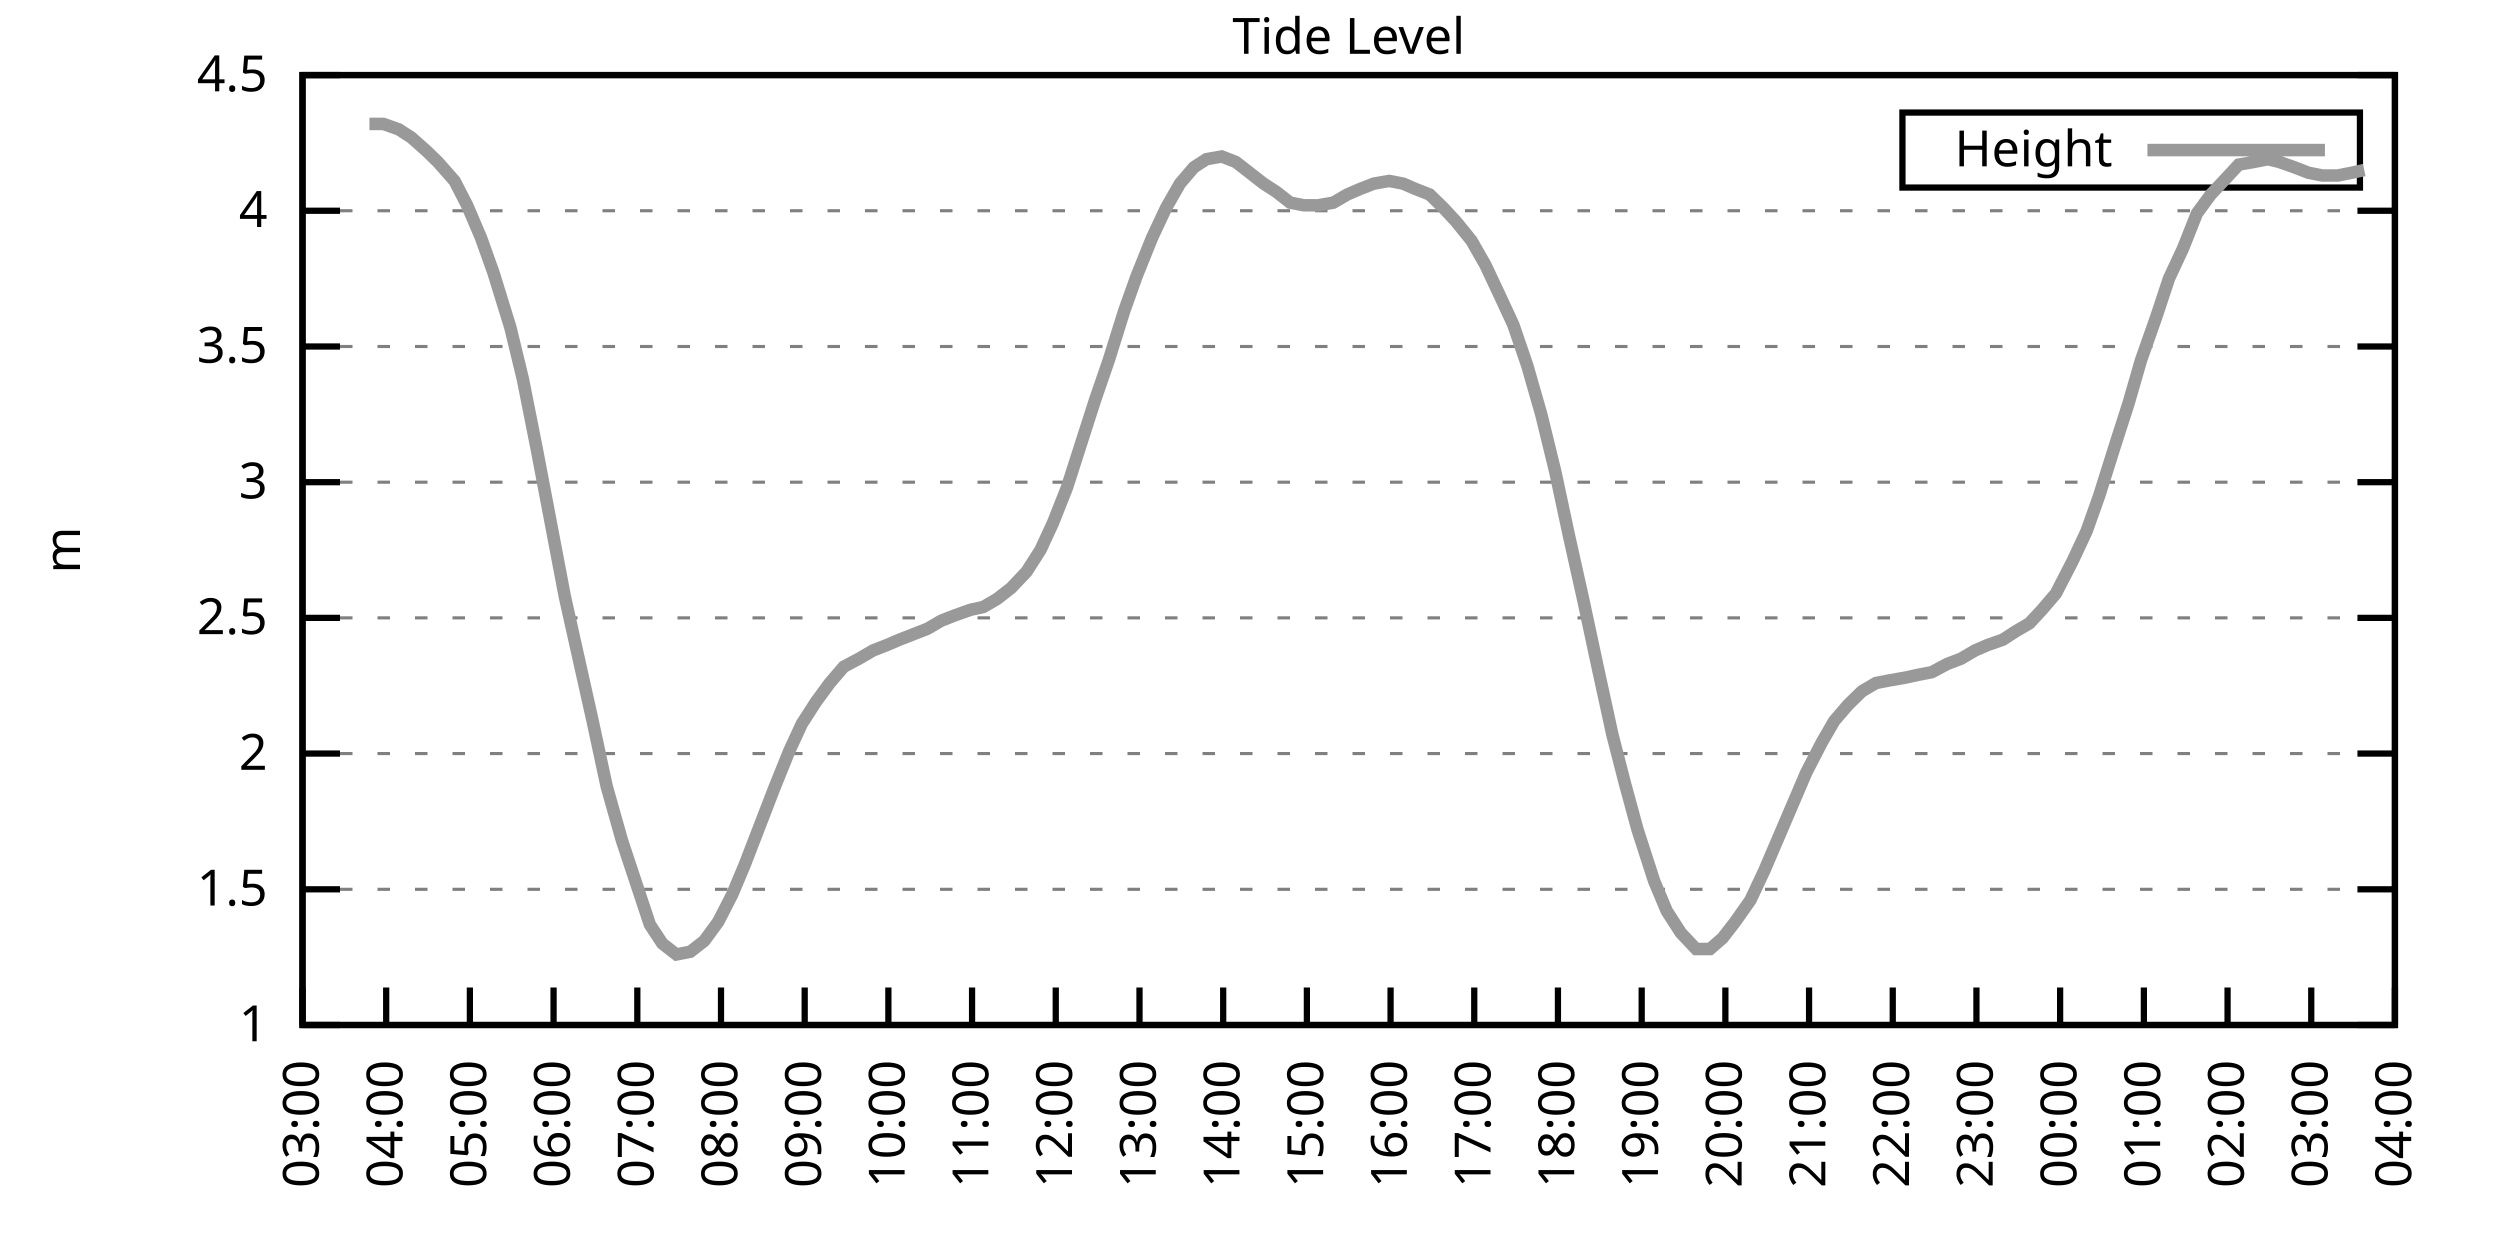
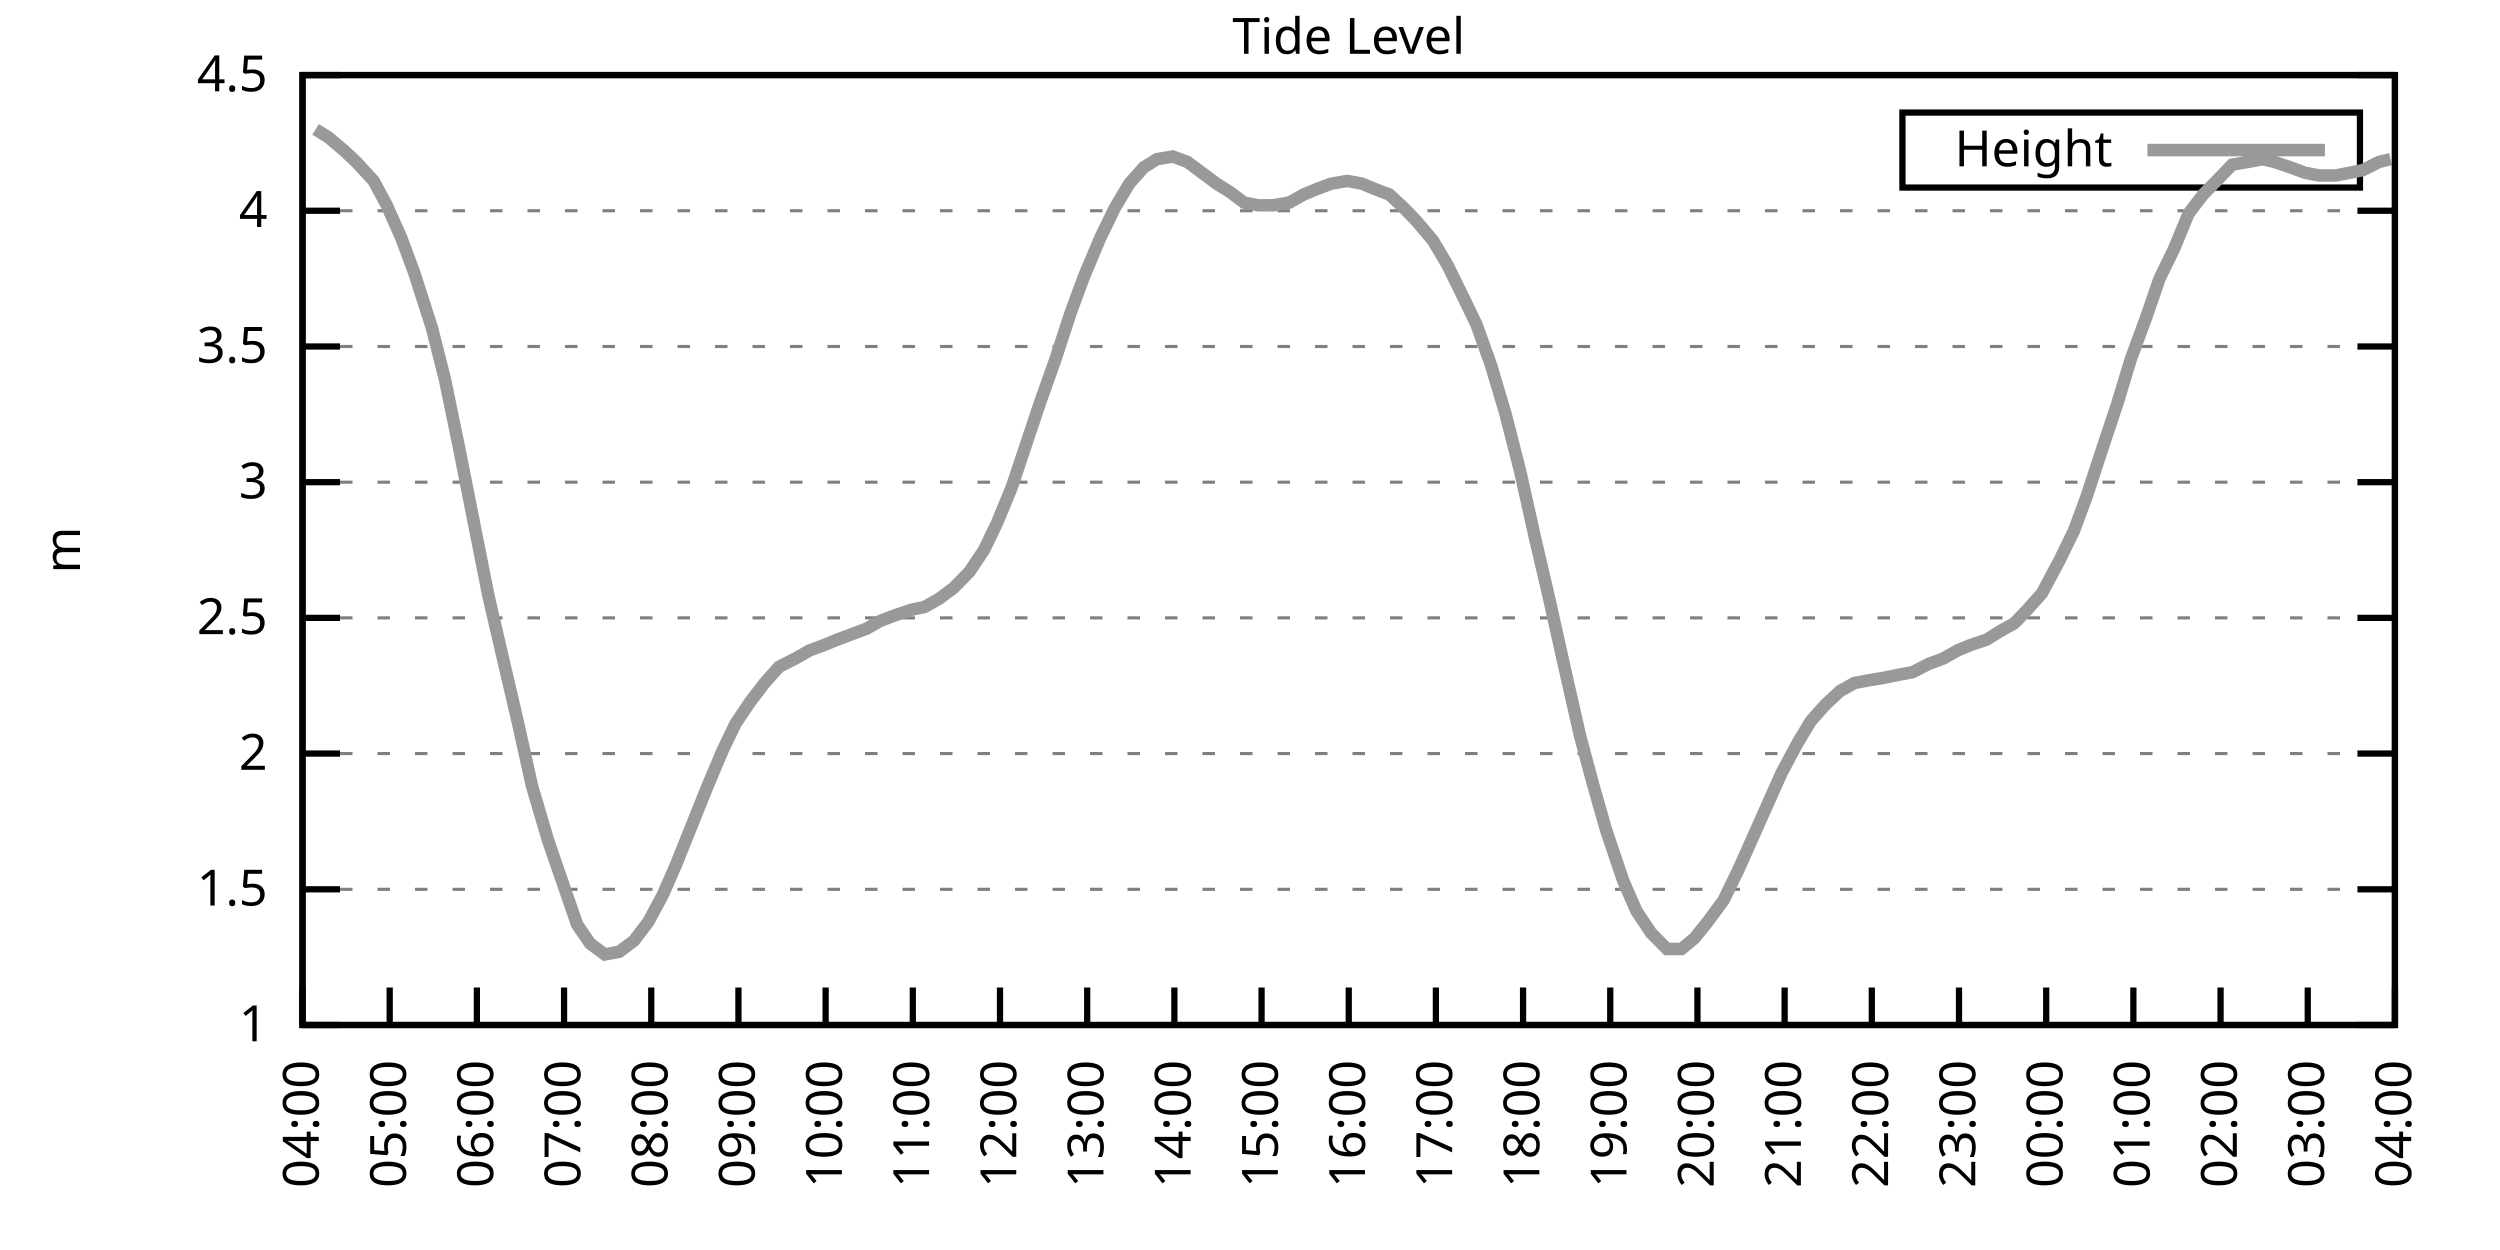
<svg xmlns="http://www.w3.org/2000/svg" xmlns:xlink="http://www.w3.org/1999/xlink" width="400" height="200" viewBox="0 0 400 200">
  <g id="gnuplot_canvas">
    <rect x="0" y="0" width="400" height="200" fill="none" />
    <defs>
      <circle id="gpDot" r="0.5" stroke-width="0.5" stroke="currentColor" />
      <path id="gpPt0" stroke-width="0.333" stroke="currentColor" d="M-1,0 h2 M0,-1 v2" />
      <path id="gpPt1" stroke-width="0.333" stroke="currentColor" d="M-1,-1 L1,1 M1,-1 L-1,1" />
      <path id="gpPt2" stroke-width="0.333" stroke="currentColor" d="M-1,0 L1,0 M0,-1 L0,1 M-1,-1 L1,1 M-1,1 L1,-1" />
      <rect id="gpPt3" stroke-width="0.333" stroke="currentColor" x="-1" y="-1" width="2" height="2" />
      <rect id="gpPt4" stroke-width="0.333" stroke="currentColor" fill="currentColor" x="-1" y="-1" width="2" height="2" />
      <circle id="gpPt5" stroke-width="0.333" stroke="currentColor" cx="0" cy="0" r="1" />
      <use xlink:href="#gpPt5" id="gpPt6" fill="currentColor" stroke="none" />
      <path id="gpPt7" stroke-width="0.333" stroke="currentColor" d="M0,-1.33 L-1.33,0.67 L1.33,0.67 z" />
      <use xlink:href="#gpPt7" id="gpPt8" fill="currentColor" stroke="none" />
      <use xlink:href="#gpPt7" id="gpPt9" stroke="currentColor" transform="rotate(180)" />
      <use xlink:href="#gpPt9" id="gpPt10" fill="currentColor" stroke="none" />
      <use xlink:href="#gpPt3" id="gpPt11" stroke="currentColor" transform="rotate(45)" />
      <use xlink:href="#gpPt11" id="gpPt12" fill="currentColor" stroke="none" />
      <path id="gpPt13" stroke-width="0.333" stroke="currentColor" d="M0,1.330 L1.265,0.411 L0.782,-1.067 L-0.782,-1.076 L-1.265,0.411 z" />
      <use xlink:href="#gpPt13" id="gpPt14" fill="currentColor" stroke="none" />
      <filter id="textbox" filterUnits="objectBoundingBox" x="0" y="0" height="1" width="1">
        <feFlood flood-color="white" flood-opacity="1" result="bgnd" />
        <feComposite in="SourceGraphic" in2="bgnd" operator="atop" />
      </filter>
      <filter id="greybox" filterUnits="objectBoundingBox" x="0" y="0" height="1" width="1">
        <feFlood flood-color="lightgrey" flood-opacity="1" result="grey" />
        <feComposite in="SourceGraphic" in2="grey" operator="atop" />
      </filter>
    </defs>
    <g fill="none" color="white" stroke="currentColor" stroke-width="1.00" stroke-linecap="butt" stroke-linejoin="miter">
</g>
    <g fill="none" color="black" stroke="currentColor" stroke-width="1.00" stroke-linecap="butt" stroke-linejoin="miter">
      <g stroke="none" shape-rendering="crispEdges">
        <polygon fill="rgb(255, 255, 255)" points="48.40,164.00 383.18,164.00 383.18,12.02 48.40,12.02 " />
      </g>
    </g>
    <g fill="none" color="black" stroke="currentColor" stroke-width="1.00" stroke-linecap="butt" stroke-linejoin="miter">
</g>
    <g fill="none" color="black" stroke="black" stroke-width="0.50" stroke-linecap="butt" stroke-linejoin="miter">
</g>
    <g fill="none" color="gray" stroke="currentColor" stroke-width="0.50" stroke-linecap="butt" stroke-linejoin="miter">
      <path stroke="gray" stroke-dasharray="2,4" class="gridline" d="M48.40,164.00 L383.19,164.00  " />
    </g>
    <g fill="none" color="gray" stroke="gray" stroke-width="1.00" stroke-linecap="butt" stroke-linejoin="miter">
</g>
    <g fill="none" color="black" stroke="currentColor" stroke-width="1.00" stroke-linecap="butt" stroke-linejoin="miter">
      <path stroke="black" d="M48.40,164.00 L54.40,164.00 M383.19,164.00 L377.19,164.00  " />
      <g transform="translate(42.80,166.60)" stroke="none" fill="black" font-family="Sans" font-size="8.00" text-anchor="end">
        <text>
          <tspan font-family="Sans"> 1</tspan>
        </text>
      </g>
    </g>
    <g fill="none" color="black" stroke="currentColor" stroke-width="1.00" stroke-linecap="butt" stroke-linejoin="miter">
</g>
    <g fill="none" color="black" stroke="black" stroke-width="0.50" stroke-linecap="butt" stroke-linejoin="miter">
</g>
    <g fill="none" color="gray" stroke="currentColor" stroke-width="0.50" stroke-linecap="butt" stroke-linejoin="miter">
      <path stroke="gray" stroke-dasharray="2,4" class="gridline" d="M48.40,142.29 L383.19,142.29  " />
    </g>
    <g fill="none" color="gray" stroke="gray" stroke-width="1.00" stroke-linecap="butt" stroke-linejoin="miter">
</g>
    <g fill="none" color="black" stroke="currentColor" stroke-width="1.00" stroke-linecap="butt" stroke-linejoin="miter">
      <path stroke="black" d="M48.40,142.29 L54.40,142.29 M383.19,142.29 L377.19,142.29  " />
      <g transform="translate(42.80,144.89)" stroke="none" fill="black" font-family="Sans" font-size="8.00" text-anchor="end">
        <text>
          <tspan font-family="Sans"> 1.5</tspan>
        </text>
      </g>
    </g>
    <g fill="none" color="black" stroke="currentColor" stroke-width="1.00" stroke-linecap="butt" stroke-linejoin="miter">
</g>
    <g fill="none" color="black" stroke="black" stroke-width="0.50" stroke-linecap="butt" stroke-linejoin="miter">
</g>
    <g fill="none" color="gray" stroke="currentColor" stroke-width="0.50" stroke-linecap="butt" stroke-linejoin="miter">
      <path stroke="gray" stroke-dasharray="2,4" class="gridline" d="M48.40,120.57 L383.19,120.57  " />
    </g>
    <g fill="none" color="gray" stroke="gray" stroke-width="1.00" stroke-linecap="butt" stroke-linejoin="miter">
</g>
    <g fill="none" color="black" stroke="currentColor" stroke-width="1.00" stroke-linecap="butt" stroke-linejoin="miter">
      <path stroke="black" d="M48.40,120.57 L54.40,120.57 M383.19,120.57 L377.19,120.57  " />
      <g transform="translate(42.80,123.17)" stroke="none" fill="black" font-family="Sans" font-size="8.00" text-anchor="end">
        <text>
          <tspan font-family="Sans"> 2</tspan>
        </text>
      </g>
    </g>
    <g fill="none" color="black" stroke="currentColor" stroke-width="1.00" stroke-linecap="butt" stroke-linejoin="miter">
</g>
    <g fill="none" color="black" stroke="black" stroke-width="0.50" stroke-linecap="butt" stroke-linejoin="miter">
</g>
    <g fill="none" color="gray" stroke="currentColor" stroke-width="0.50" stroke-linecap="butt" stroke-linejoin="miter">
      <path stroke="gray" stroke-dasharray="2,4" class="gridline" d="M48.40,98.86 L383.19,98.86  " />
    </g>
    <g fill="none" color="gray" stroke="gray" stroke-width="1.00" stroke-linecap="butt" stroke-linejoin="miter">
</g>
    <g fill="none" color="black" stroke="currentColor" stroke-width="1.00" stroke-linecap="butt" stroke-linejoin="miter">
      <path stroke="black" d="M48.40,98.86 L54.40,98.86 M383.19,98.86 L377.19,98.86  " />
      <g transform="translate(42.80,101.46)" stroke="none" fill="black" font-family="Sans" font-size="8.00" text-anchor="end">
        <text>
          <tspan font-family="Sans"> 2.5</tspan>
        </text>
      </g>
    </g>
    <g fill="none" color="black" stroke="currentColor" stroke-width="1.00" stroke-linecap="butt" stroke-linejoin="miter">
</g>
    <g fill="none" color="black" stroke="black" stroke-width="0.50" stroke-linecap="butt" stroke-linejoin="miter">
</g>
    <g fill="none" color="gray" stroke="currentColor" stroke-width="0.50" stroke-linecap="butt" stroke-linejoin="miter">
      <path stroke="gray" stroke-dasharray="2,4" class="gridline" d="M48.40,77.15 L383.19,77.15  " />
    </g>
    <g fill="none" color="gray" stroke="gray" stroke-width="1.00" stroke-linecap="butt" stroke-linejoin="miter">
</g>
    <g fill="none" color="black" stroke="currentColor" stroke-width="1.00" stroke-linecap="butt" stroke-linejoin="miter">
      <path stroke="black" d="M48.40,77.15 L54.40,77.15 M383.19,77.15 L377.19,77.15  " />
      <g transform="translate(42.80,79.75)" stroke="none" fill="black" font-family="Sans" font-size="8.00" text-anchor="end">
        <text>
          <tspan font-family="Sans"> 3</tspan>
        </text>
      </g>
    </g>
    <g fill="none" color="black" stroke="currentColor" stroke-width="1.00" stroke-linecap="butt" stroke-linejoin="miter">
</g>
    <g fill="none" color="black" stroke="black" stroke-width="0.50" stroke-linecap="butt" stroke-linejoin="miter">
</g>
    <g fill="none" color="gray" stroke="currentColor" stroke-width="0.50" stroke-linecap="butt" stroke-linejoin="miter">
      <path stroke="gray" stroke-dasharray="2,4" class="gridline" d="M48.40,55.44 L383.19,55.44  " />
    </g>
    <g fill="none" color="gray" stroke="gray" stroke-width="1.00" stroke-linecap="butt" stroke-linejoin="miter">
</g>
    <g fill="none" color="black" stroke="currentColor" stroke-width="1.00" stroke-linecap="butt" stroke-linejoin="miter">
      <path stroke="black" d="M48.40,55.44 L54.40,55.44 M383.19,55.44 L377.19,55.44  " />
      <g transform="translate(42.80,58.04)" stroke="none" fill="black" font-family="Sans" font-size="8.00" text-anchor="end">
        <text>
          <tspan font-family="Sans"> 3.5</tspan>
        </text>
      </g>
    </g>
    <g fill="none" color="black" stroke="currentColor" stroke-width="1.00" stroke-linecap="butt" stroke-linejoin="miter">
</g>
    <g fill="none" color="black" stroke="black" stroke-width="0.50" stroke-linecap="butt" stroke-linejoin="miter">
</g>
    <g fill="none" color="gray" stroke="currentColor" stroke-width="0.50" stroke-linecap="butt" stroke-linejoin="miter">
      <path stroke="gray" stroke-dasharray="2,4" class="gridline" d="M48.40,33.72 L383.19,33.72  " />
    </g>
    <g fill="none" color="gray" stroke="gray" stroke-width="1.00" stroke-linecap="butt" stroke-linejoin="miter">
</g>
    <g fill="none" color="black" stroke="currentColor" stroke-width="1.00" stroke-linecap="butt" stroke-linejoin="miter">
      <path stroke="black" d="M48.40,33.72 L54.40,33.72 M383.19,33.72 L377.19,33.72  " />
      <g transform="translate(42.80,36.32)" stroke="none" fill="black" font-family="Sans" font-size="8.00" text-anchor="end">
        <text>
          <tspan font-family="Sans"> 4</tspan>
        </text>
      </g>
    </g>
    <g fill="none" color="black" stroke="currentColor" stroke-width="1.00" stroke-linecap="butt" stroke-linejoin="miter">
</g>
    <g fill="none" color="black" stroke="black" stroke-width="0.50" stroke-linecap="butt" stroke-linejoin="miter">
</g>
    <g fill="none" color="gray" stroke="currentColor" stroke-width="0.50" stroke-linecap="butt" stroke-linejoin="miter">
      <path stroke="gray" stroke-dasharray="2,4" class="gridline" d="M48.40,12.01 L383.19,12.01  " />
    </g>
    <g fill="none" color="gray" stroke="gray" stroke-width="1.00" stroke-linecap="butt" stroke-linejoin="miter">
</g>
    <g fill="none" color="black" stroke="currentColor" stroke-width="1.00" stroke-linecap="butt" stroke-linejoin="miter">
      <path stroke="black" d="M48.40,12.01 L54.40,12.01 M383.19,12.01 L377.19,12.01  " />
      <g transform="translate(42.80,14.61)" stroke="none" fill="black" font-family="Sans" font-size="8.00" text-anchor="end">
        <text>
          <tspan font-family="Sans"> 4.5</tspan>
        </text>
      </g>
    </g>
    <g fill="none" color="black" stroke="currentColor" stroke-width="1.00" stroke-linecap="butt" stroke-linejoin="miter">
      <path stroke="black" d="M48.40,164.00 L48.40,158.00  " />
      <g transform="translate(51.00,169.60) rotate(270.00)" stroke="none" fill="black" font-family="Sans" font-size="8.00" text-anchor="end">
        <text>
-           <tspan font-family="Sans">03:00</tspan>
-         </text>
-       </g>
-     </g>
-     <g fill="none" color="black" stroke="currentColor" stroke-width="1.00" stroke-linecap="butt" stroke-linejoin="miter">
-       <path stroke="black" d="M61.79,164.00 L61.79,158.00  " />
-       <g transform="translate(64.39,169.60) rotate(270.00)" stroke="none" fill="black" font-family="Sans" font-size="8.00" text-anchor="end">
-         <text>
          <tspan font-family="Sans">04:00</tspan>
        </text>
      </g>
    </g>
    <g fill="none" color="black" stroke="currentColor" stroke-width="1.00" stroke-linecap="butt" stroke-linejoin="miter">
-       <path stroke="black" d="M75.18,164.00 L75.18,158.00  " />
-       <g transform="translate(77.78,169.60) rotate(270.00)" stroke="none" fill="black" font-family="Sans" font-size="8.00" text-anchor="end">
+       <path stroke="black" d="M62.35,164.00 L62.35,158.00  " />
+       <g transform="translate(64.95,169.60) rotate(270.00)" stroke="none" fill="black" font-family="Sans" font-size="8.00" text-anchor="end">
        <text>
          <tspan font-family="Sans">05:00</tspan>
        </text>
      </g>
    </g>
    <g fill="none" color="black" stroke="currentColor" stroke-width="1.00" stroke-linecap="butt" stroke-linejoin="miter">
-       <path stroke="black" d="M88.57,164.00 L88.57,158.00  " />
-       <g transform="translate(91.17,169.60) rotate(270.00)" stroke="none" fill="black" font-family="Sans" font-size="8.00" text-anchor="end">
+       <path stroke="black" d="M76.30,164.00 L76.30,158.00  " />
+       <g transform="translate(78.90,169.60) rotate(270.00)" stroke="none" fill="black" font-family="Sans" font-size="8.00" text-anchor="end">
        <text>
          <tspan font-family="Sans">06:00</tspan>
        </text>
      </g>
    </g>
    <g fill="none" color="black" stroke="currentColor" stroke-width="1.00" stroke-linecap="butt" stroke-linejoin="miter">
-       <path stroke="black" d="M101.97,164.00 L101.97,158.00  " />
-       <g transform="translate(104.57,169.60) rotate(270.00)" stroke="none" fill="black" font-family="Sans" font-size="8.00" text-anchor="end">
+       <path stroke="black" d="M90.25,164.00 L90.25,158.00  " />
+       <g transform="translate(92.85,169.60) rotate(270.00)" stroke="none" fill="black" font-family="Sans" font-size="8.00" text-anchor="end">
        <text>
          <tspan font-family="Sans">07:00</tspan>
        </text>
      </g>
    </g>
    <g fill="none" color="black" stroke="currentColor" stroke-width="1.00" stroke-linecap="butt" stroke-linejoin="miter">
-       <path stroke="black" d="M115.36,164.00 L115.36,158.00  " />
-       <g transform="translate(117.96,169.60) rotate(270.00)" stroke="none" fill="black" font-family="Sans" font-size="8.00" text-anchor="end">
+       <path stroke="black" d="M104.20,164.00 L104.20,158.00  " />
+       <g transform="translate(106.80,169.60) rotate(270.00)" stroke="none" fill="black" font-family="Sans" font-size="8.00" text-anchor="end">
        <text>
          <tspan font-family="Sans">08:00</tspan>
        </text>
      </g>
    </g>
    <g fill="none" color="black" stroke="currentColor" stroke-width="1.00" stroke-linecap="butt" stroke-linejoin="miter">
-       <path stroke="black" d="M128.75,164.00 L128.75,158.00  " />
-       <g transform="translate(131.35,169.60) rotate(270.00)" stroke="none" fill="black" font-family="Sans" font-size="8.00" text-anchor="end">
+       <path stroke="black" d="M118.15,164.00 L118.15,158.00  " />
+       <g transform="translate(120.75,169.60) rotate(270.00)" stroke="none" fill="black" font-family="Sans" font-size="8.00" text-anchor="end">
        <text>
          <tspan font-family="Sans">09:00</tspan>
        </text>
      </g>
    </g>
    <g fill="none" color="black" stroke="currentColor" stroke-width="1.00" stroke-linecap="butt" stroke-linejoin="miter">
-       <path stroke="black" d="M142.14,164.00 L142.14,158.00  " />
-       <g transform="translate(144.74,169.60) rotate(270.00)" stroke="none" fill="black" font-family="Sans" font-size="8.00" text-anchor="end">
+       <path stroke="black" d="M132.10,164.00 L132.10,158.00  " />
+       <g transform="translate(134.70,169.60) rotate(270.00)" stroke="none" fill="black" font-family="Sans" font-size="8.00" text-anchor="end">
        <text>
          <tspan font-family="Sans">10:00</tspan>
        </text>
      </g>
    </g>
    <g fill="none" color="black" stroke="currentColor" stroke-width="1.00" stroke-linecap="butt" stroke-linejoin="miter">
-       <path stroke="black" d="M155.53,164.00 L155.53,158.00  " />
-       <g transform="translate(158.13,169.60) rotate(270.00)" stroke="none" fill="black" font-family="Sans" font-size="8.00" text-anchor="end">
+       <path stroke="black" d="M146.05,164.00 L146.05,158.00  " />
+       <g transform="translate(148.65,169.60) rotate(270.00)" stroke="none" fill="black" font-family="Sans" font-size="8.00" text-anchor="end">
        <text>
          <tspan font-family="Sans">11:00</tspan>
        </text>
      </g>
    </g>
    <g fill="none" color="black" stroke="currentColor" stroke-width="1.00" stroke-linecap="butt" stroke-linejoin="miter">
-       <path stroke="black" d="M168.92,164.00 L168.92,158.00  " />
-       <g transform="translate(171.52,169.60) rotate(270.00)" stroke="none" fill="black" font-family="Sans" font-size="8.00" text-anchor="end">
+       <path stroke="black" d="M160.00,164.00 L160.00,158.00  " />
+       <g transform="translate(162.60,169.60) rotate(270.00)" stroke="none" fill="black" font-family="Sans" font-size="8.00" text-anchor="end">
        <text>
          <tspan font-family="Sans">12:00</tspan>
        </text>
      </g>
    </g>
    <g fill="none" color="black" stroke="currentColor" stroke-width="1.00" stroke-linecap="butt" stroke-linejoin="miter">
-       <path stroke="black" d="M182.32,164.00 L182.32,158.00  " />
-       <g transform="translate(184.92,169.60) rotate(270.00)" stroke="none" fill="black" font-family="Sans" font-size="8.00" text-anchor="end">
+       <path stroke="black" d="M173.95,164.00 L173.95,158.00  " />
+       <g transform="translate(176.55,169.60) rotate(270.00)" stroke="none" fill="black" font-family="Sans" font-size="8.00" text-anchor="end">
        <text>
          <tspan font-family="Sans">13:00</tspan>
        </text>
      </g>
    </g>
    <g fill="none" color="black" stroke="currentColor" stroke-width="1.00" stroke-linecap="butt" stroke-linejoin="miter">
-       <path stroke="black" d="M195.71,164.00 L195.71,158.00  " />
-       <g transform="translate(198.31,169.60) rotate(270.00)" stroke="none" fill="black" font-family="Sans" font-size="8.00" text-anchor="end">
+       <path stroke="black" d="M187.90,164.00 L187.90,158.00  " />
+       <g transform="translate(190.50,169.60) rotate(270.00)" stroke="none" fill="black" font-family="Sans" font-size="8.00" text-anchor="end">
        <text>
          <tspan font-family="Sans">14:00</tspan>
        </text>
      </g>
    </g>
    <g fill="none" color="black" stroke="currentColor" stroke-width="1.00" stroke-linecap="butt" stroke-linejoin="miter">
-       <path stroke="black" d="M209.10,164.00 L209.10,158.00  " />
-       <g transform="translate(211.70,169.60) rotate(270.00)" stroke="none" fill="black" font-family="Sans" font-size="8.00" text-anchor="end">
+       <path stroke="black" d="M201.85,164.00 L201.85,158.00  " />
+       <g transform="translate(204.45,169.60) rotate(270.00)" stroke="none" fill="black" font-family="Sans" font-size="8.00" text-anchor="end">
        <text>
          <tspan font-family="Sans">15:00</tspan>
        </text>
      </g>
    </g>
    <g fill="none" color="black" stroke="currentColor" stroke-width="1.00" stroke-linecap="butt" stroke-linejoin="miter">
-       <path stroke="black" d="M222.49,164.00 L222.49,158.00  " />
-       <g transform="translate(225.09,169.60) rotate(270.00)" stroke="none" fill="black" font-family="Sans" font-size="8.00" text-anchor="end">
+       <path stroke="black" d="M215.80,164.00 L215.80,158.00  " />
+       <g transform="translate(218.40,169.60) rotate(270.00)" stroke="none" fill="black" font-family="Sans" font-size="8.00" text-anchor="end">
        <text>
          <tspan font-family="Sans">16:00</tspan>
        </text>
      </g>
    </g>
    <g fill="none" color="black" stroke="currentColor" stroke-width="1.00" stroke-linecap="butt" stroke-linejoin="miter">
-       <path stroke="black" d="M235.88,164.00 L235.88,158.00  " />
-       <g transform="translate(238.48,169.60) rotate(270.00)" stroke="none" fill="black" font-family="Sans" font-size="8.00" text-anchor="end">
+       <path stroke="black" d="M229.74,164.00 L229.74,158.00  " />
+       <g transform="translate(232.34,169.60) rotate(270.00)" stroke="none" fill="black" font-family="Sans" font-size="8.00" text-anchor="end">
        <text>
          <tspan font-family="Sans">17:00</tspan>
        </text>
      </g>
    </g>
    <g fill="none" color="black" stroke="currentColor" stroke-width="1.00" stroke-linecap="butt" stroke-linejoin="miter">
-       <path stroke="black" d="M249.27,164.00 L249.27,158.00  " />
-       <g transform="translate(251.87,169.60) rotate(270.00)" stroke="none" fill="black" font-family="Sans" font-size="8.00" text-anchor="end">
+       <path stroke="black" d="M243.69,164.00 L243.69,158.00  " />
+       <g transform="translate(246.29,169.60) rotate(270.00)" stroke="none" fill="black" font-family="Sans" font-size="8.00" text-anchor="end">
        <text>
          <tspan font-family="Sans">18:00</tspan>
        </text>
      </g>
    </g>
    <g fill="none" color="black" stroke="currentColor" stroke-width="1.00" stroke-linecap="butt" stroke-linejoin="miter">
-       <path stroke="black" d="M262.67,164.00 L262.67,158.00  " />
-       <g transform="translate(265.27,169.60) rotate(270.00)" stroke="none" fill="black" font-family="Sans" font-size="8.00" text-anchor="end">
+       <path stroke="black" d="M257.64,164.00 L257.64,158.00  " />
+       <g transform="translate(260.24,169.60) rotate(270.00)" stroke="none" fill="black" font-family="Sans" font-size="8.00" text-anchor="end">
        <text>
          <tspan font-family="Sans">19:00</tspan>
        </text>
      </g>
    </g>
    <g fill="none" color="black" stroke="currentColor" stroke-width="1.00" stroke-linecap="butt" stroke-linejoin="miter">
-       <path stroke="black" d="M276.06,164.00 L276.06,158.00  " />
-       <g transform="translate(278.66,169.60) rotate(270.00)" stroke="none" fill="black" font-family="Sans" font-size="8.00" text-anchor="end">
+       <path stroke="black" d="M271.59,164.00 L271.59,158.00  " />
+       <g transform="translate(274.19,169.60) rotate(270.00)" stroke="none" fill="black" font-family="Sans" font-size="8.00" text-anchor="end">
        <text>
          <tspan font-family="Sans">20:00</tspan>
        </text>
      </g>
    </g>
    <g fill="none" color="black" stroke="currentColor" stroke-width="1.00" stroke-linecap="butt" stroke-linejoin="miter">
-       <path stroke="black" d="M289.45,164.00 L289.45,158.00  " />
-       <g transform="translate(292.05,169.60) rotate(270.00)" stroke="none" fill="black" font-family="Sans" font-size="8.00" text-anchor="end">
+       <path stroke="black" d="M285.54,164.00 L285.54,158.00  " />
+       <g transform="translate(288.14,169.60) rotate(270.00)" stroke="none" fill="black" font-family="Sans" font-size="8.00" text-anchor="end">
        <text>
          <tspan font-family="Sans">21:00</tspan>
        </text>
      </g>
    </g>
    <g fill="none" color="black" stroke="currentColor" stroke-width="1.00" stroke-linecap="butt" stroke-linejoin="miter">
-       <path stroke="black" d="M302.84,164.00 L302.84,158.00  " />
-       <g transform="translate(305.44,169.60) rotate(270.00)" stroke="none" fill="black" font-family="Sans" font-size="8.00" text-anchor="end">
+       <path stroke="black" d="M299.49,164.00 L299.49,158.00  " />
+       <g transform="translate(302.09,169.60) rotate(270.00)" stroke="none" fill="black" font-family="Sans" font-size="8.00" text-anchor="end">
        <text>
          <tspan font-family="Sans">22:00</tspan>
        </text>
      </g>
    </g>
    <g fill="none" color="black" stroke="currentColor" stroke-width="1.00" stroke-linecap="butt" stroke-linejoin="miter">
-       <path stroke="black" d="M316.23,164.00 L316.23,158.00  " />
-       <g transform="translate(318.83,169.60) rotate(270.00)" stroke="none" fill="black" font-family="Sans" font-size="8.00" text-anchor="end">
+       <path stroke="black" d="M313.44,164.00 L313.44,158.00  " />
+       <g transform="translate(316.04,169.60) rotate(270.00)" stroke="none" fill="black" font-family="Sans" font-size="8.00" text-anchor="end">
        <text>
          <tspan font-family="Sans">23:00</tspan>
        </text>
      </g>
    </g>
    <g fill="none" color="black" stroke="currentColor" stroke-width="1.00" stroke-linecap="butt" stroke-linejoin="miter">
-       <path stroke="black" d="M329.62,164.00 L329.62,158.00  " />
-       <g transform="translate(332.22,169.60) rotate(270.00)" stroke="none" fill="black" font-family="Sans" font-size="8.00" text-anchor="end">
+       <path stroke="black" d="M327.39,164.00 L327.39,158.00  " />
+       <g transform="translate(329.99,169.60) rotate(270.00)" stroke="none" fill="black" font-family="Sans" font-size="8.00" text-anchor="end">
        <text>
          <tspan font-family="Sans">00:00</tspan>
        </text>
      </g>
    </g>
    <g fill="none" color="black" stroke="currentColor" stroke-width="1.00" stroke-linecap="butt" stroke-linejoin="miter">
-       <path stroke="black" d="M343.02,164.00 L343.02,158.00  " />
-       <g transform="translate(345.62,169.60) rotate(270.00)" stroke="none" fill="black" font-family="Sans" font-size="8.00" text-anchor="end">
+       <path stroke="black" d="M341.34,164.00 L341.34,158.00  " />
+       <g transform="translate(343.94,169.60) rotate(270.00)" stroke="none" fill="black" font-family="Sans" font-size="8.00" text-anchor="end">
        <text>
          <tspan font-family="Sans">01:00</tspan>
        </text>
      </g>
    </g>
    <g fill="none" color="black" stroke="currentColor" stroke-width="1.00" stroke-linecap="butt" stroke-linejoin="miter">
-       <path stroke="black" d="M356.41,164.00 L356.41,158.00  " />
-       <g transform="translate(359.01,169.60) rotate(270.00)" stroke="none" fill="black" font-family="Sans" font-size="8.00" text-anchor="end">
+       <path stroke="black" d="M355.29,164.00 L355.29,158.00  " />
+       <g transform="translate(357.89,169.60) rotate(270.00)" stroke="none" fill="black" font-family="Sans" font-size="8.00" text-anchor="end">
        <text>
          <tspan font-family="Sans">02:00</tspan>
        </text>
      </g>
    </g>
    <g fill="none" color="black" stroke="currentColor" stroke-width="1.00" stroke-linecap="butt" stroke-linejoin="miter">
-       <path stroke="black" d="M369.80,164.00 L369.80,158.00  " />
-       <g transform="translate(372.40,169.60) rotate(270.00)" stroke="none" fill="black" font-family="Sans" font-size="8.00" text-anchor="end">
+       <path stroke="black" d="M369.24,164.00 L369.24,158.00  " />
+       <g transform="translate(371.84,169.60) rotate(270.00)" stroke="none" fill="black" font-family="Sans" font-size="8.00" text-anchor="end">
        <text>
          <tspan font-family="Sans">03:00</tspan>
        </text>
      </g>
    </g>
    <g fill="none" color="black" stroke="currentColor" stroke-width="1.00" stroke-linecap="butt" stroke-linejoin="miter">
      <path stroke="black" d="M383.19,164.00 L383.19,158.00  " />
      <g transform="translate(385.79,169.60) rotate(270.00)" stroke="none" fill="black" font-family="Sans" font-size="8.00" text-anchor="end">
        <text>
          <tspan font-family="Sans">04:00</tspan>
        </text>
      </g>
    </g>
    <g fill="none" color="black" stroke="currentColor" stroke-width="1.00" stroke-linecap="butt" stroke-linejoin="miter">
</g>
    <g fill="none" color="black" stroke="currentColor" stroke-width="1.00" stroke-linecap="butt" stroke-linejoin="miter">
      <path stroke="black" d="M48.40,12.01 L48.40,164.00 L383.19,164.00 L383.19,12.01 L48.40,12.01 Z  " />
    </g>
    <g fill="none" color="black" stroke="currentColor" stroke-width="1.00" stroke-linecap="butt" stroke-linejoin="miter">
</g>
    <g fill="none" color="black" stroke="currentColor" stroke-width="1.00" stroke-linecap="butt" stroke-linejoin="miter">
      <path stroke="black" d="M304.39,30.01 L304.39,18.01 L377.59,18.01 L377.59,30.01 L304.39,30.01 Z  " />
    </g>
    <g id="Tide_level_plot_1">
      <g fill="none" color="white" stroke="black" stroke-width="2.00" stroke-linecap="butt" stroke-linejoin="miter">
</g>
      <g fill="none" color="black" stroke="currentColor" stroke-width="2.00" stroke-linecap="butt" stroke-linejoin="miter">
        <g transform="translate(337.99,26.61)" stroke="none" fill="black" font-family="Sans" font-size="8.00" text-anchor="end">
          <text>
            <tspan font-family="Sans">Height</tspan>
          </text>
        </g>
      </g>
      <g fill="none" color="black" stroke="currentColor" stroke-width="2.00" stroke-linecap="butt" stroke-linejoin="miter">
-         <path stroke="rgb(153, 153, 153)" d="M343.59,24.01 L371.99,24.01 M59.11,19.83 L61.35,19.83 L63.80,20.70 L65.81,22.00 L68.26,24.17 L70.05,25.91   L72.73,28.95 L74.74,32.85 L76.97,38.07 L78.98,43.71 L81.66,52.40 L83.66,60.65 L85.90,71.94 L88.13,83.66   L90.36,95.39 L92.59,105.38 L94.82,115.36 L97.06,125.79 L99.51,134.47 L103.98,147.93 L105.98,150.97 L108.22,152.71   L110.45,152.28 L112.68,150.54 L114.91,147.50 L117.14,143.16 L119.15,138.38 L121.83,131.43 L123.84,126.22 L126.29,120.14   L128.30,115.80 L130.54,112.32 L132.77,109.28 L135.00,106.68 L137.45,105.38 L139.69,104.07 L141.92,103.20 L143.93,102.34   L146.16,101.47 L148.39,100.60 L150.62,99.30 L152.85,98.43 L155.31,97.56 L157.32,97.12 L159.55,95.82 L161.78,94.08   L164.24,91.48 L166.47,88.00 L168.48,83.66 L170.71,78.02 L172.94,71.07 L175.17,64.12 L177.41,57.61 L179.86,49.79   L181.87,44.15 L184.32,38.07 L186.56,33.29 L188.79,29.38 L191.02,26.77 L193.03,25.47 L195.48,25.04 L197.72,25.91   L199.95,27.64 L202.18,29.38 L204.19,30.68 L206.42,32.42 L208.65,32.85 L210.88,32.85 L213.34,32.42 L215.57,31.12   L217.58,30.25 L219.81,29.38 L222.27,28.95 L224.50,29.38 L226.51,30.25 L228.74,31.12 L230.97,33.29 L232.98,35.46   L235.44,38.50 L237.67,42.41 L240.12,47.62 L242.13,51.96 L244.36,58.48 L246.60,66.29 L248.83,75.41 L251.06,85.83   L253.29,95.82 L255.52,106.24 L257.98,117.53 L259.99,125.35 L262.00,132.73 L264.67,140.98 L266.68,145.76 L268.92,149.24   L271.37,151.84 L273.60,151.84 L275.61,150.10 L277.62,147.50 L280.07,144.02 L282.31,139.25 L284.54,134.04 L286.77,128.83   L289.00,123.61 L291.46,118.84 L293.47,115.36 L295.70,112.76 L297.93,110.59 L300.16,109.28 L302.39,108.85 L304.85,108.42   L306.86,107.98 L309.09,107.55 L311.54,106.24 L313.78,105.38 L316.01,104.07 L318.02,103.20 L320.47,102.34 L322.48,101.03   L324.71,99.73 L326.72,97.56 L328.95,94.95 L331.63,89.74 L333.86,84.97 L335.87,79.32 L338.33,71.50 L340.56,64.56   L342.57,57.61 L345.02,50.66 L347.03,44.58 L349.26,39.80 L351.50,34.16 L353.73,31.12 L356.18,28.51 L358.19,26.34   L360.65,25.91 L362.88,25.47 L364.66,25.91 L367.12,26.77 L369.35,27.64 L371.58,28.08 L374.04,28.08 L376.27,27.64   L378.28,27.21  " />
+         <path stroke="rgb(153, 153, 153)" d="M343.59,24.01 L371.99,24.01 M50.49,20.70 L52.58,22.00 L55.14,24.17 L57.00,25.91 L59.79,28.95 L61.88,32.85   L64.21,38.07 L66.30,43.71 L69.09,52.40 L71.18,60.65 L73.51,71.94 L75.83,83.66 L78.16,95.39 L80.48,105.38   L82.81,115.36 L85.13,125.79 L87.69,134.47 L92.34,147.93 L94.43,150.97 L96.76,152.71 L99.08,152.28 L101.41,150.54   L103.73,147.50 L106.06,143.16 L108.15,138.38 L110.94,131.43 L113.03,126.22 L115.59,120.14 L117.68,115.80 L120.01,112.32   L122.33,109.28 L124.66,106.68 L127.22,105.38 L129.54,104.07 L131.87,103.20 L133.96,102.34 L136.28,101.47 L138.61,100.60   L140.93,99.30 L143.26,98.43 L145.81,97.56 L147.91,97.12 L150.23,95.82 L152.56,94.08 L155.11,91.48 L157.44,88.00   L159.53,83.66 L161.86,78.02 L164.18,71.07 L166.51,64.12 L168.83,57.61 L171.39,49.79 L173.48,44.15 L176.04,38.07   L178.36,33.29 L180.69,29.38 L183.01,26.77 L185.11,25.47 L187.66,25.04 L189.99,25.91 L192.31,27.64 L194.64,29.38   L196.73,30.68 L199.06,32.42 L201.38,32.85 L203.71,32.85 L206.26,32.42 L208.59,31.12 L210.68,30.25 L213.01,29.38   L215.56,28.95 L217.89,29.38 L219.98,30.25 L222.30,31.12 L224.63,33.29 L226.72,35.46 L229.28,38.50 L231.60,42.41   L234.16,47.62 L236.25,51.96 L238.58,58.48 L240.90,66.29 L243.23,75.41 L245.55,85.83 L247.88,95.82 L250.20,106.24   L252.76,117.53 L254.85,125.35 L256.95,132.73 L259.74,140.98 L261.83,145.76 L264.15,149.24 L266.71,151.84 L269.04,151.84   L271.13,150.10 L273.22,147.50 L275.78,144.02 L278.10,139.25 L280.43,134.04 L282.75,128.83 L285.08,123.61 L287.64,118.84   L289.73,115.36 L292.05,112.76 L294.38,110.59 L296.70,109.28 L299.03,108.85 L301.58,108.42 L303.68,107.98 L306.00,107.55   L308.56,106.24 L310.88,105.38 L313.21,104.07 L315.30,103.20 L317.86,102.34 L319.95,101.03 L322.28,99.73 L324.37,97.56   L326.69,94.95 L329.48,89.74 L331.81,84.97 L333.90,79.32 L336.46,71.50 L338.78,64.56 L340.88,57.61 L343.43,50.66   L345.53,44.58 L347.85,39.80 L350.18,34.16 L352.50,31.12 L355.06,28.51 L357.15,26.34 L359.71,25.91 L362.03,25.47   L363.89,25.91 L366.45,26.77 L368.78,27.64 L371.10,28.08 L373.66,28.08 L375.98,27.64 L378.08,27.21 L380.63,25.91   L382.49,25.47  " />
      </g>
    </g>
    <g fill="none" color="black" stroke="currentColor" stroke-width="2.00" stroke-linecap="butt" stroke-linejoin="miter">
</g>
    <g fill="none" color="black" stroke="black" stroke-width="1.00" stroke-linecap="butt" stroke-linejoin="miter">
</g>
    <g fill="none" color="black" stroke="currentColor" stroke-width="1.00" stroke-linecap="butt" stroke-linejoin="miter">
      <path stroke="black" d="M48.40,12.01 L48.40,164.00 L383.19,164.00 L383.19,12.01 L48.40,12.01 Z  " />
      <g transform="translate(12.80,88.01) rotate(270.00)" stroke="none" fill="black" font-family="Sans" font-size="8.00" text-anchor="middle">
        <text>
          <tspan font-family="Sans">m</tspan>
        </text>
      </g>
    </g>
    <g fill="none" color="black" stroke="currentColor" stroke-width="1.00" stroke-linecap="butt" stroke-linejoin="miter">
</g>
    <g fill="none" color="black" stroke="currentColor" stroke-width="1.00" stroke-linecap="butt" stroke-linejoin="miter">
      <g transform="translate(215.79,8.61)" stroke="none" fill="black" font-family="Sans" font-size="8.00" text-anchor="middle">
        <text>
          <tspan font-family="Sans">Tide Level</tspan>
        </text>
      </g>
    </g>
    <g fill="none" color="black" stroke="currentColor" stroke-width="1.00" stroke-linecap="butt" stroke-linejoin="miter">
</g>
  </g>
</svg>
